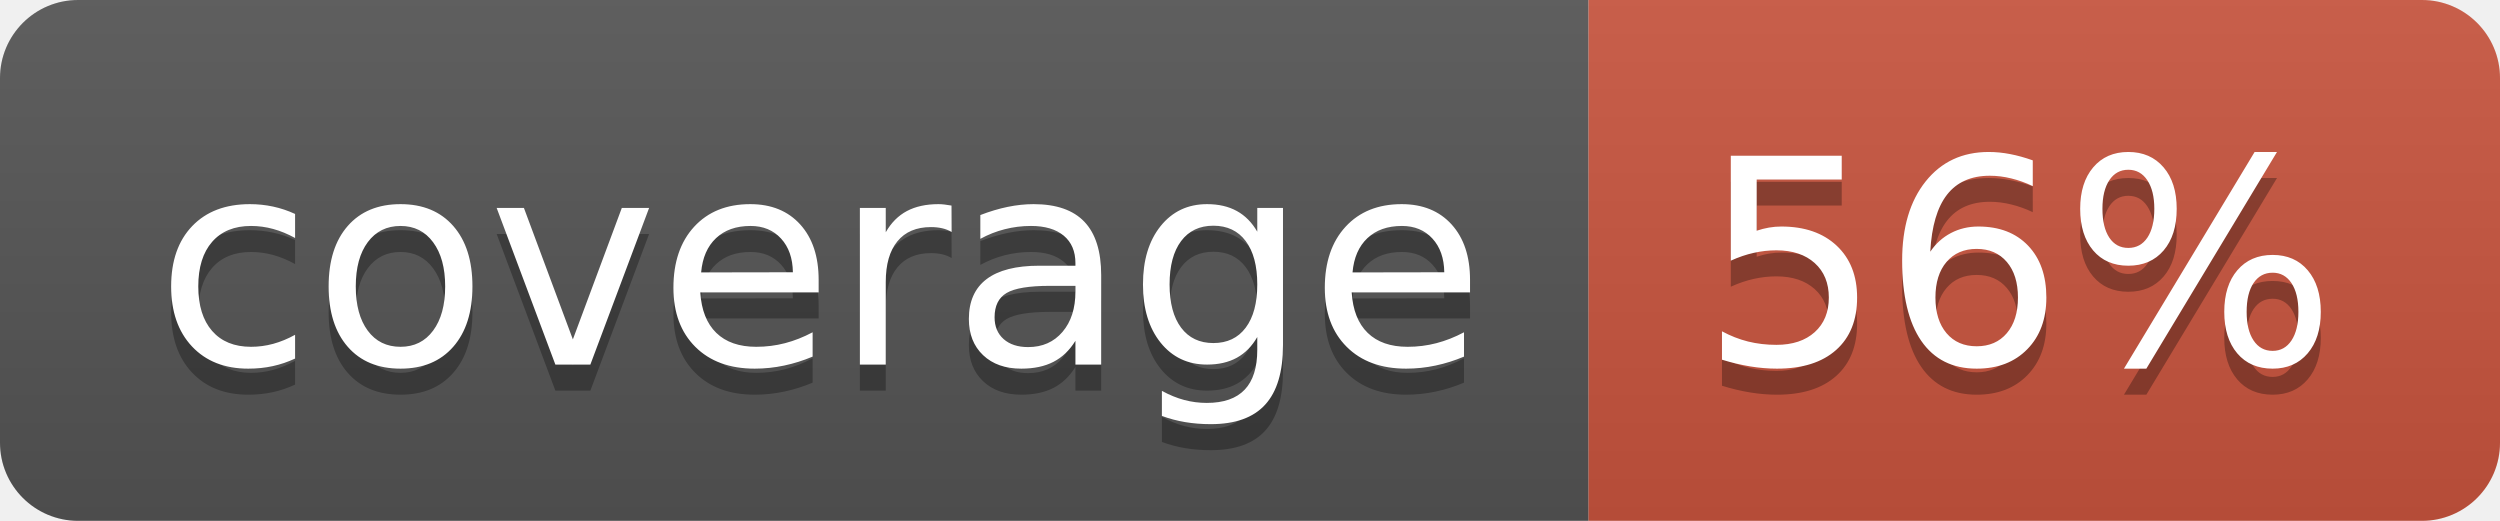
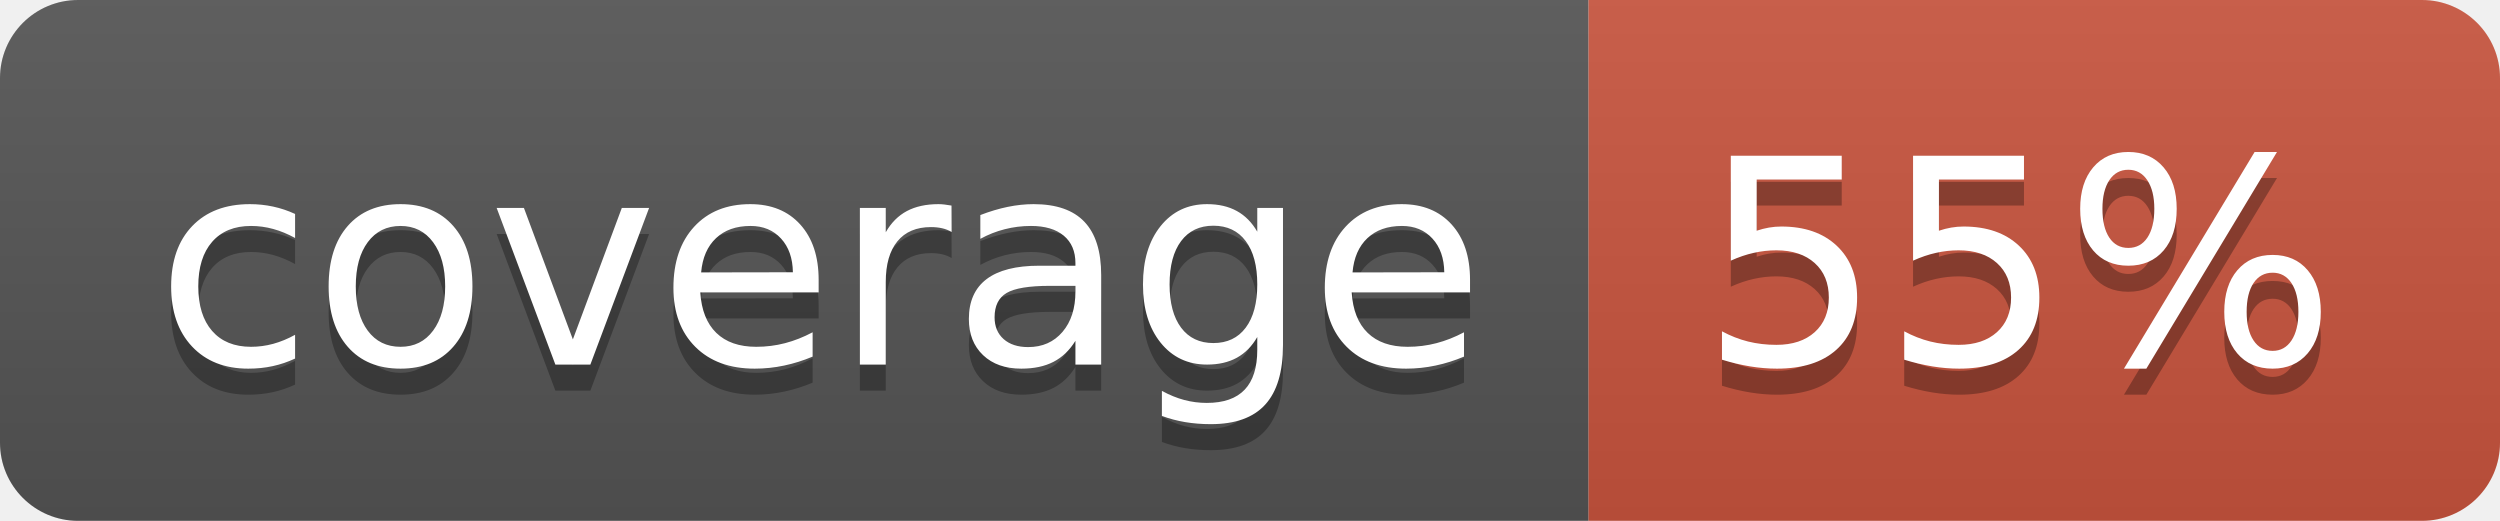
<svg xmlns="http://www.w3.org/2000/svg" width="96" height="20">
  <linearGradient id="b" x2="0" y2="100%">
    <stop offset="0" stop-color="#bbb" stop-opacity=".1" />
    <stop offset="1" stop-opacity=".1" />
  </linearGradient>
  <clipPath id="a">
    <rect width="96" height="20" rx="3" fill="#fff" />
  </clipPath>
  <g clip-path="url(#a)">
    <path fill="#555" d="M0 0h61v20H0z" />
    <path fill="#CA553E" d="M61 0h35v20H61z" />
    <path fill="url(#b)" d="M0 0h96v20H0z" />
  </g>
  <g fill="#fff" text-anchor="middle" font-family="DejaVu Sans,Verdana,Geneva,sans-serif" font-size="110">
    <text x="315" y="150" fill="#010101" fill-opacity=".3" transform="scale(.1)" textLength="510">coverage</text>
    <text x="315" y="140" transform="scale(.1)" textLength="510">coverage</text>
-     <text x="775" y="150" fill="#010101" fill-opacity=".3" transform="scale(.1)" textLength="250">56%</text>
-     <text x="775" y="140" transform="scale(.1)" textLength="250">56%</text>
+     <text x="775" y="150" fill="#010101" fill-opacity=".3" transform="scale(.1)" textLength="250">55%</text>
+     <text x="775" y="140" transform="scale(.1)" textLength="250">55%</text>
  </g>
</svg>
